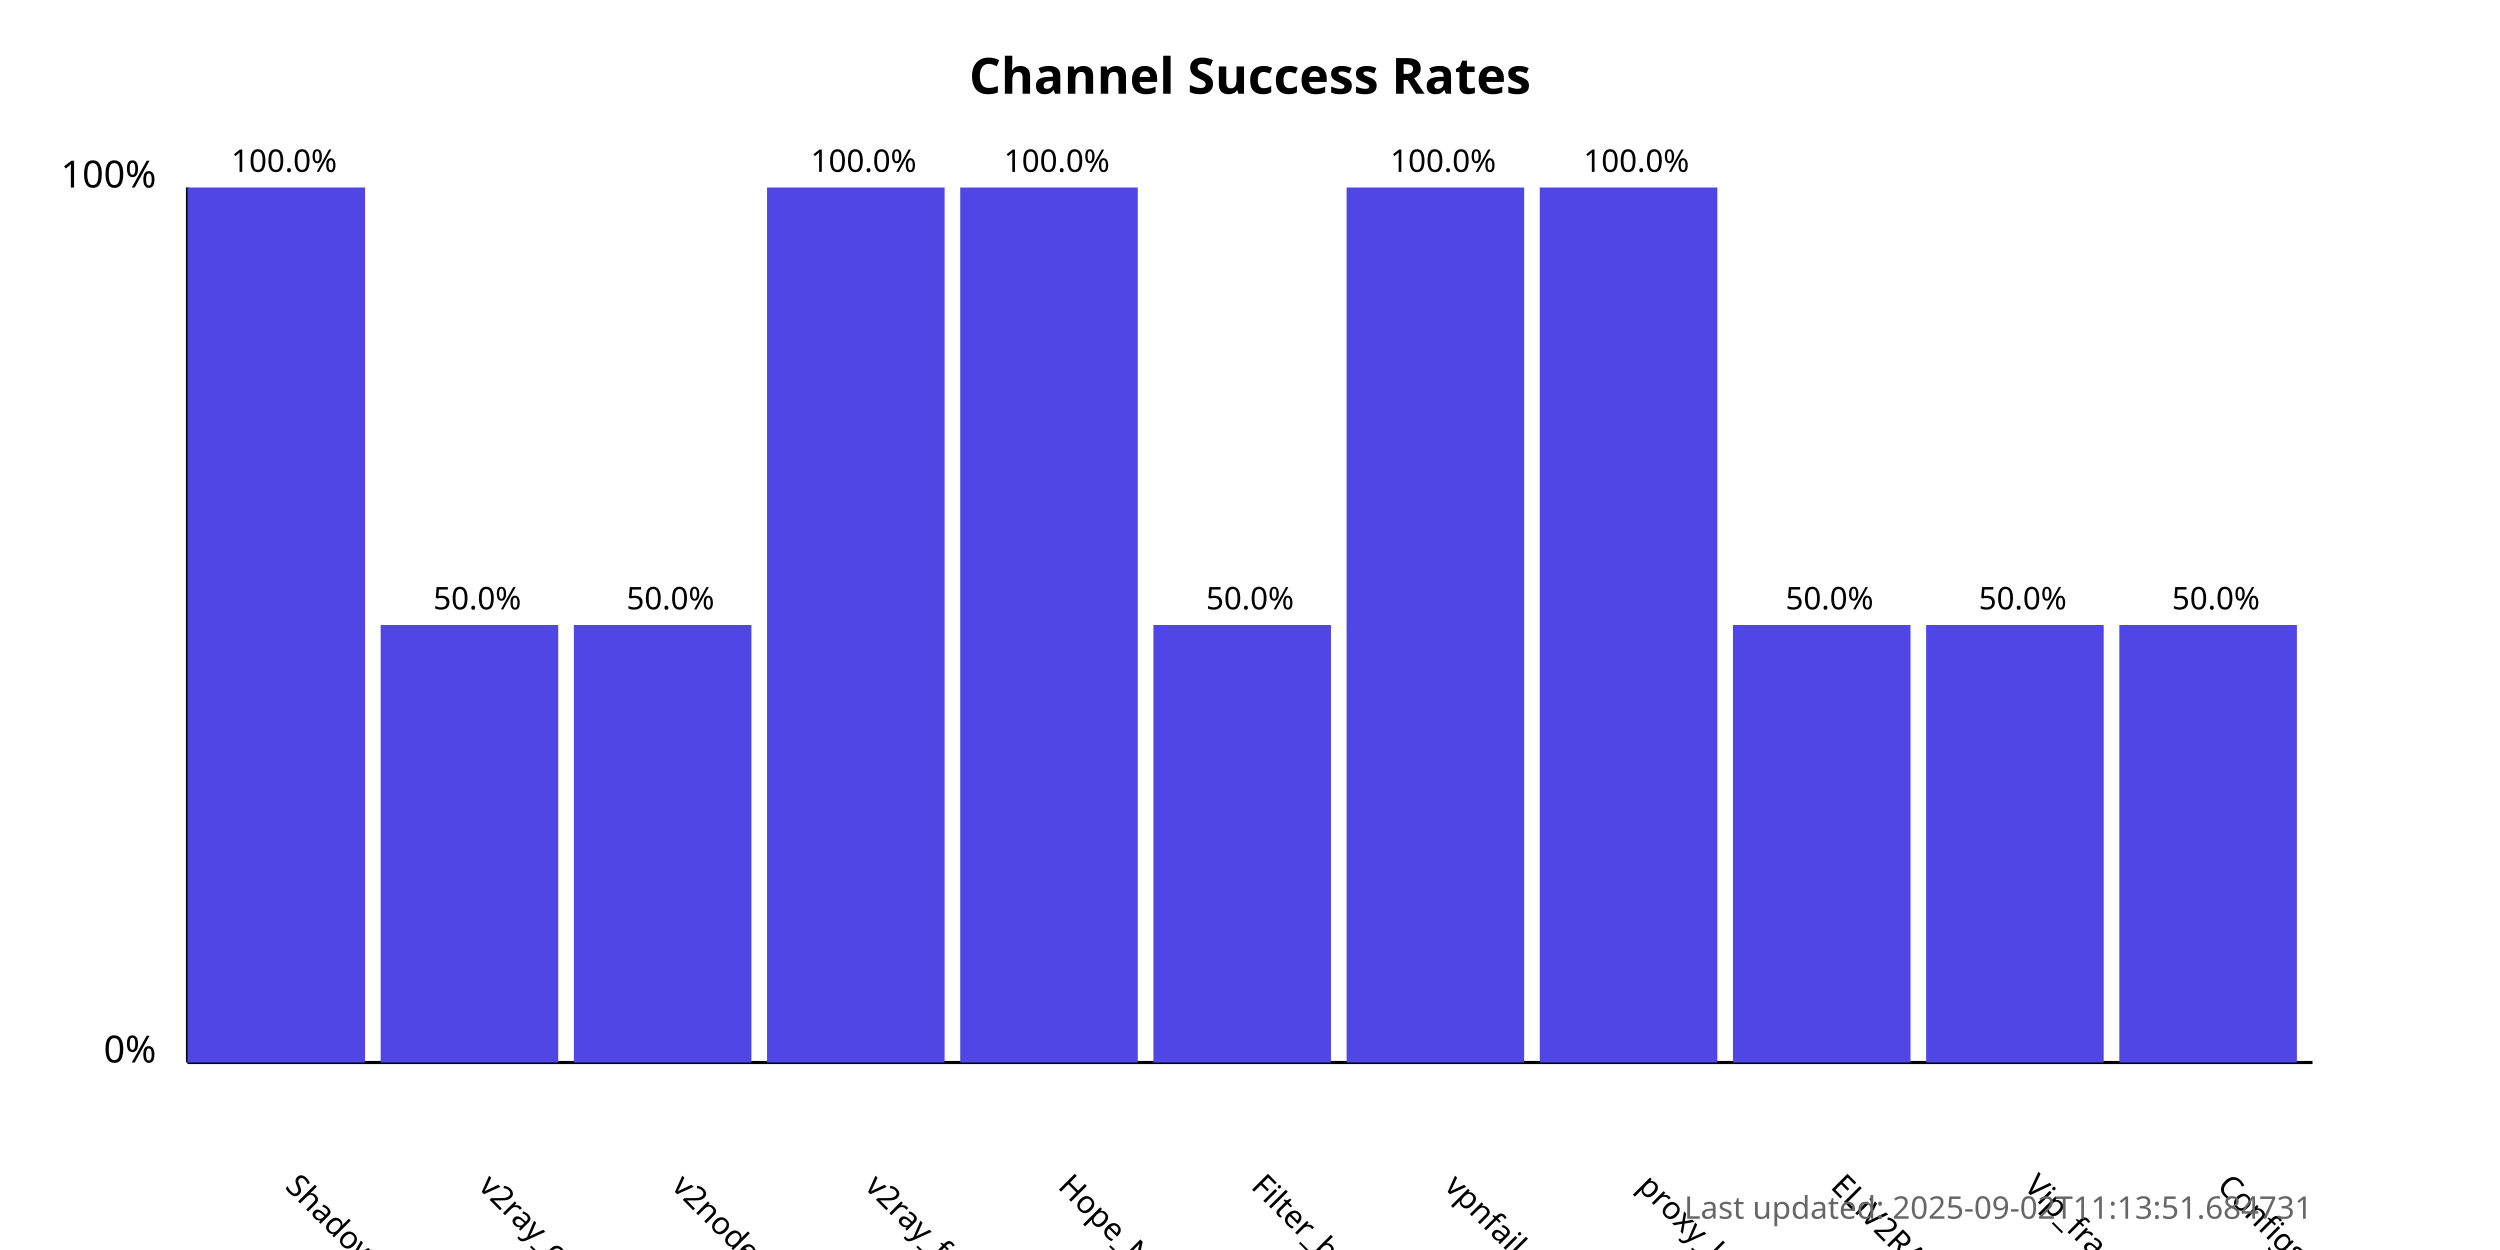
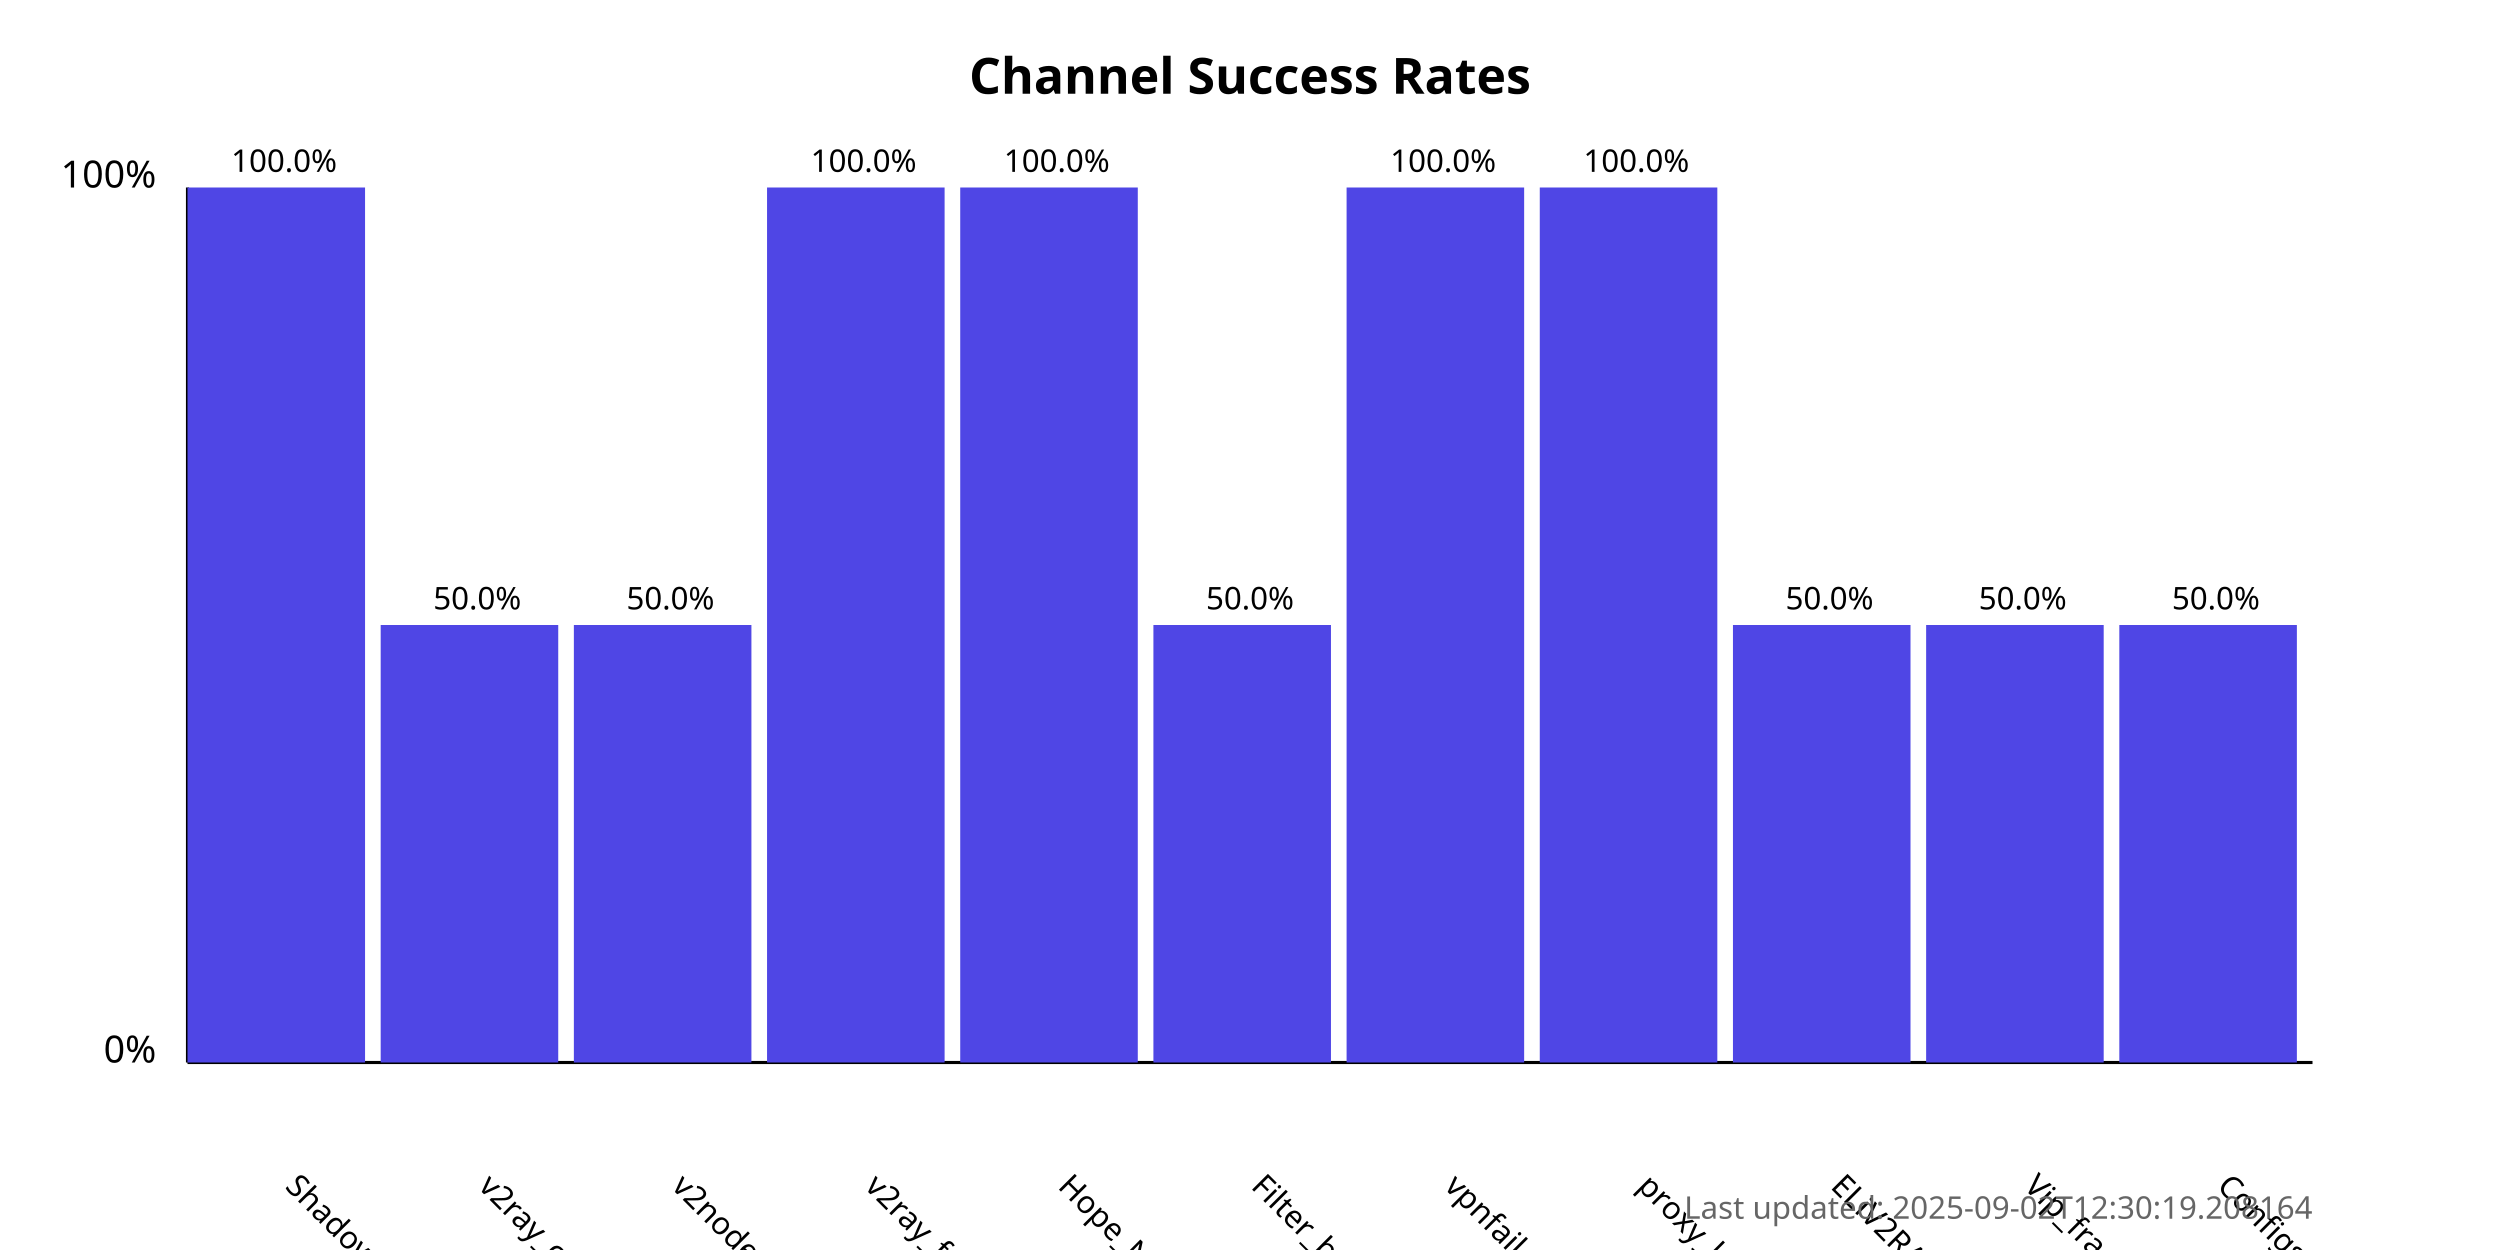
<svg xmlns="http://www.w3.org/2000/svg" width="800" height="400">
  <style>
            .chart-title { font: bold 16px sans-serif; }
            .axis-label { font: 12px sans-serif; }
            .tick-label { font: 10px sans-serif; }
            .bar { fill: #4f46e5; }
            .bar:hover { fill: #6366f1; }
            .timestamp { font: 10px sans-serif; fill: #666; }
        </style>
  <text x="400.0" y="30" text-anchor="middle" class="chart-title">
            Channel Success Rates
        </text>
  <line x1="60" y1="340" x2="60" y2="60" stroke="black" stroke-width="1" />
  <line x1="60" y1="340" x2="740" y2="340" stroke="black" stroke-width="1" />
  <text x="50" y="340" text-anchor="end" class="axis-label">0%</text>
  <text x="50" y="60" text-anchor="end" class="axis-label">100%</text>
  <g>
    <rect x="60" y="60.0" width="56.818" height="280.0" class="bar" />
    <text x="90.909" y="380" transform="rotate(45, 90.90909, 380)" text-anchor="start" class="tick-label">
                ShadowProxy66
            </text>
    <text x="90.909" y="55.0" text-anchor="middle" class="tick-label">
                100.0%
            </text>
  </g>
  <g>
    <rect x="121.818" y="200.0" width="56.818" height="140.0" class="bar" />
    <text x="152.727" y="380" transform="rotate(45, 152.7273, 380)" text-anchor="start" class="tick-label">
                v2ray_configs_pool
            </text>
    <text x="152.727" y="195.0" text-anchor="middle" class="tick-label">
                50.0%
            </text>
  </g>
  <g>
    <rect x="183.636" y="200.0" width="56.818" height="140.0" class="bar" />
    <text x="214.545" y="380" transform="rotate(45, 214.5455, 380)" text-anchor="start" class="tick-label">
                v2nodes
            </text>
    <text x="214.545" y="195.0" text-anchor="middle" class="tick-label">
                50.0%
            </text>
  </g>
  <g>
    <rect x="245.455" y="60.0" width="56.818" height="280.0" class="bar" />
    <text x="276.364" y="380" transform="rotate(45, 276.3636, 380)" text-anchor="start" class="tick-label">
                v2ray_free_conf
            </text>
    <text x="276.364" y="55.0" text-anchor="middle" class="tick-label">
                100.0%
            </text>
  </g>
  <g>
    <rect x="307.273" y="60.0" width="56.818" height="280.0" class="bar" />
    <text x="338.182" y="380" transform="rotate(45, 338.1818, 380)" text-anchor="start" class="tick-label">
                Hope_Net
            </text>
    <text x="338.182" y="55.0" text-anchor="middle" class="tick-label">
                100.0%
            </text>
  </g>
  <g>
    <rect x="369.091" y="200.0" width="56.818" height="140.0" class="bar" />
    <text x="400.0" y="380" transform="rotate(45, 400.0, 380)" text-anchor="start" class="tick-label">
                Filter_breaker
            </text>
    <text x="400.0" y="195.0" text-anchor="middle" class="tick-label">
                50.0%
            </text>
  </g>
  <g>
    <rect x="430.909" y="60.0" width="56.818" height="280.0" class="bar" />
    <text x="461.818" y="380" transform="rotate(45, 461.8182, 380)" text-anchor="start" class="tick-label">
                vpnfail_vless
            </text>
    <text x="461.818" y="55.0" text-anchor="middle" class="tick-label">
                100.0%
            </text>
  </g>
  <g>
    <rect x="492.727" y="60.0" width="56.818" height="280.0" class="bar" />
    <text x="523.636" y="380" transform="rotate(45, 523.6364, 380)" text-anchor="start" class="tick-label">
                proxy_kafee
            </text>
    <text x="523.636" y="55.0" text-anchor="middle" class="tick-label">
                100.0%
            </text>
  </g>
  <g>
    <rect x="554.545" y="200.0" width="56.818" height="140.0" class="bar" />
    <text x="585.455" y="380" transform="rotate(45, 585.4545, 380)" text-anchor="start" class="tick-label">
                ELiV2RAY
            </text>
    <text x="585.455" y="195.0" text-anchor="middle" class="tick-label">
                50.0%
            </text>
  </g>
  <g>
    <rect x="616.364" y="200.0" width="56.818" height="140.0" class="bar" />
    <text x="647.273" y="380" transform="rotate(45, 647.2727, 380)" text-anchor="start" class="tick-label">
                Vip_fragment_v2ray
            </text>
    <text x="647.273" y="195.0" text-anchor="middle" class="tick-label">
                50.0%
            </text>
  </g>
  <g>
    <rect x="678.182" y="200.0" width="56.818" height="140.0" class="bar" />
    <text x="709.091" y="380" transform="rotate(45, 709.0909, 380)" text-anchor="start" class="tick-label">
                ConfigsHubPlus
            </text>
    <text x="709.091" y="195.0" text-anchor="middle" class="tick-label">
                50.0%
            </text>
  </g>
  <text x="740" y="390" text-anchor="end" class="timestamp">
-             Last updated: 2025-09-02T11:13:51.684731
+             Last updated: 2025-09-02T12:30:19.208164
        </text>
</svg>
